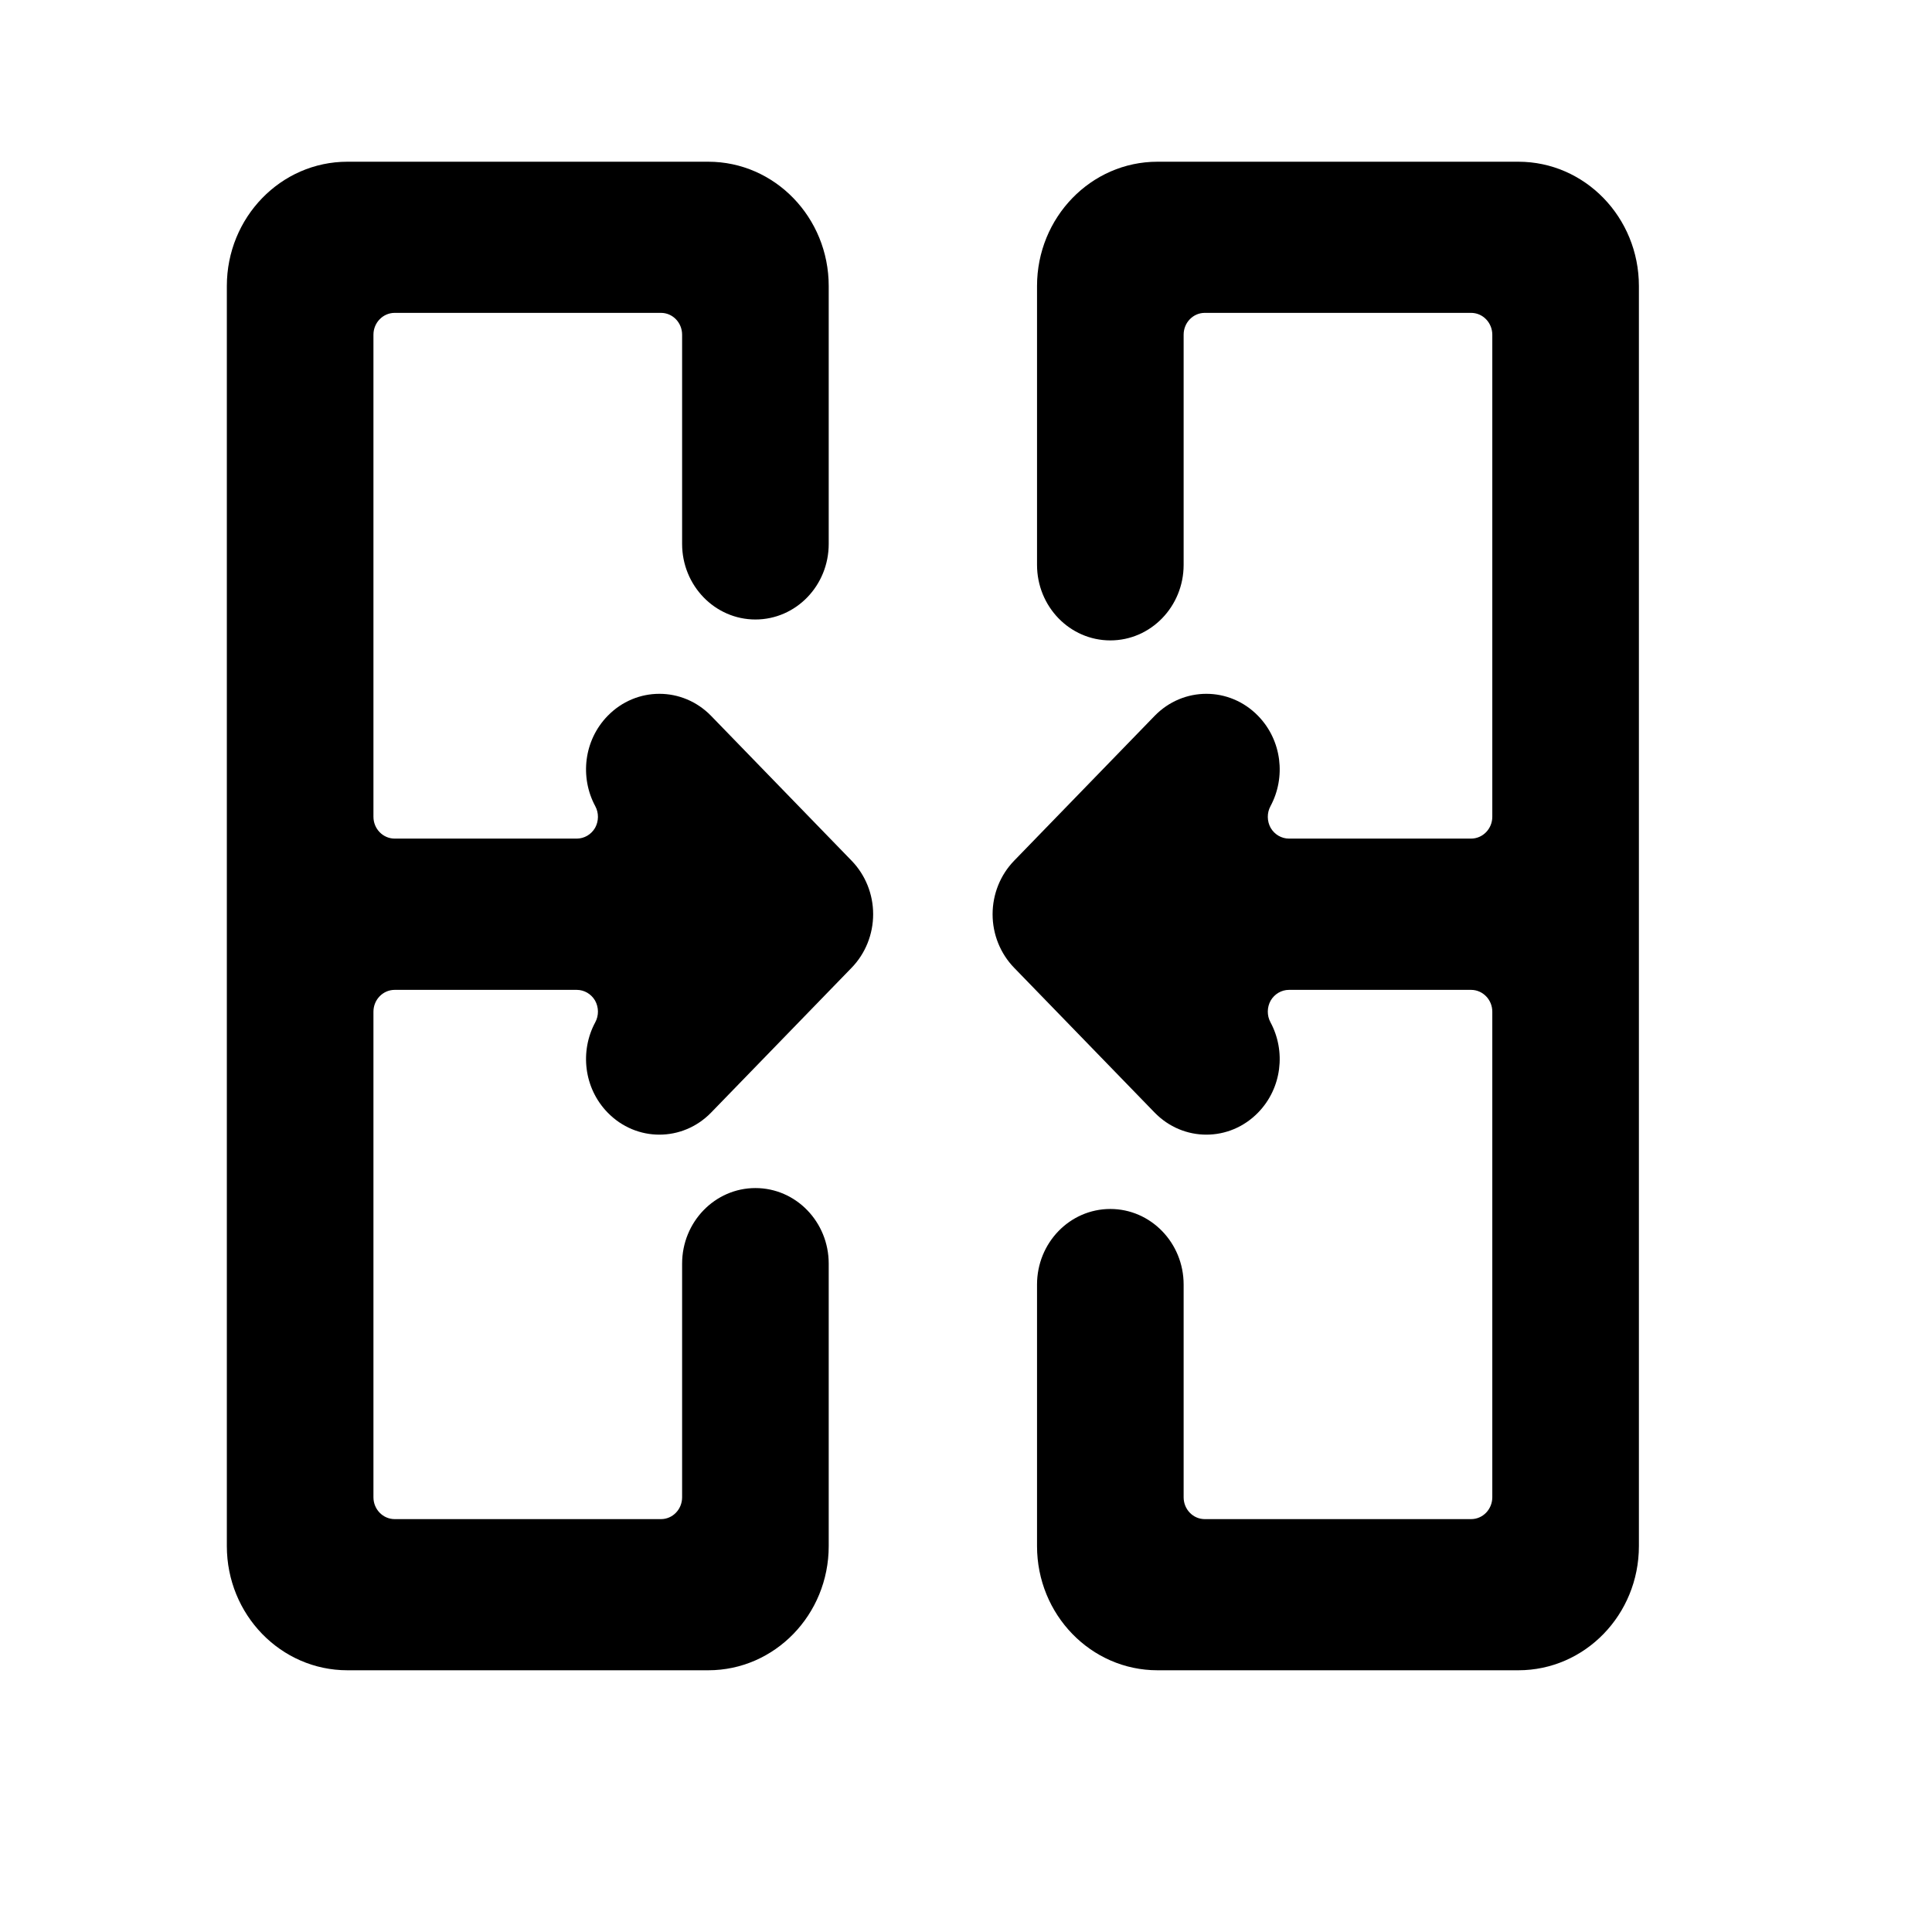
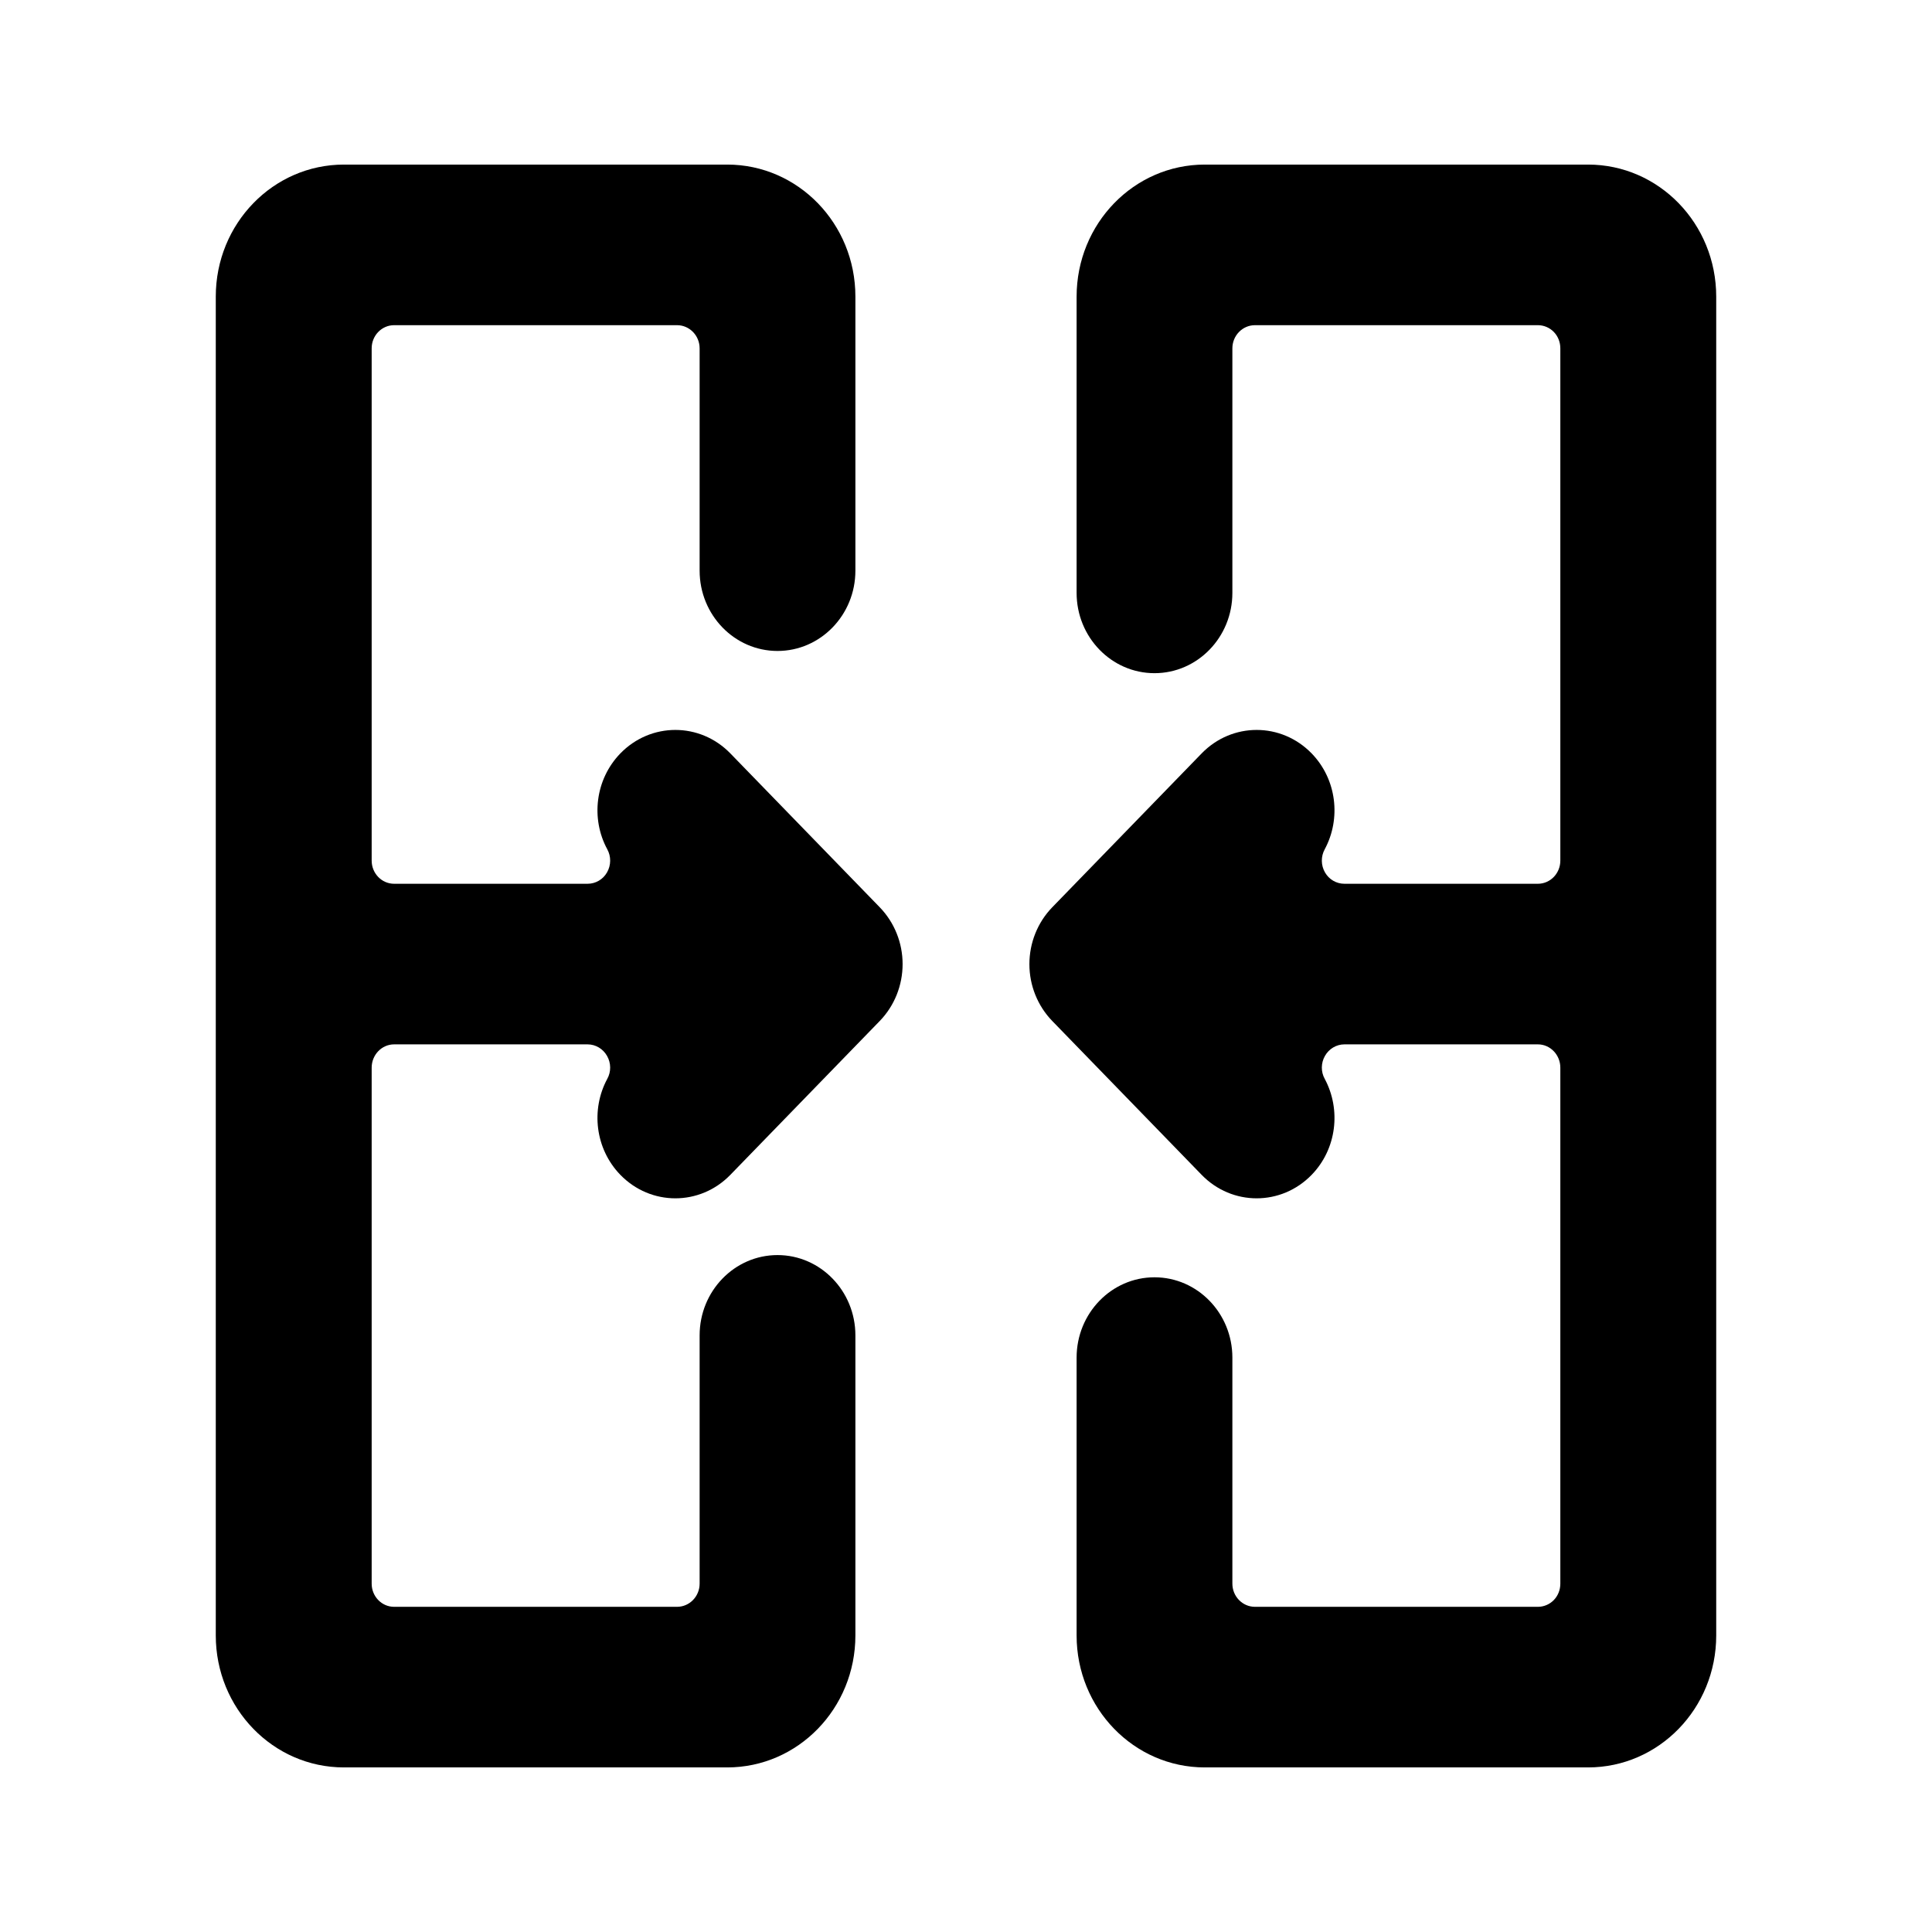
- <svg xmlns="http://www.w3.org/2000/svg" width="17" height="17" viewBox="0 0 17 17" fill="none">
-   <mask id="mask0_102_677" style="mask-type:alpha" maskUnits="userSpaceOnUse" x="0" y="0" width="17" height="17">
-     <rect x="0.208" y="0.06" width="16" height="16" fill="#DCDCDC" />
+ <svg xmlns="http://www.w3.org/2000/svg" width="16" height="16" viewBox="0 0 16 16" fill="none">
+   <mask id="mask0_115_2341" style="mask-type:alpha" maskUnits="userSpaceOnUse" x="0" y="0" width="16" height="16">
+     <rect width="16" height="16" fill="#DCDCDC" />
  </mask>
-   <g mask="url(#mask0_102_677)">
-     <path fill-rule="evenodd" clip-rule="evenodd" d="M6.002 2.945C6.002 2.839 5.919 2.753 5.816 2.753H3.473C3.37 2.753 3.286 2.839 3.286 2.945L3.286 7.187C3.286 7.293 3.37 7.379 3.473 7.379H5.075C5.141 7.379 5.202 7.343 5.236 7.285C5.269 7.226 5.27 7.153 5.238 7.094C5.101 6.84 5.137 6.515 5.346 6.3C5.598 6.04 6.006 6.04 6.258 6.3L7.494 7.574C7.615 7.699 7.683 7.868 7.683 8.044C7.683 8.221 7.615 8.39 7.494 8.515L6.258 9.789C6.006 10.049 5.598 10.049 5.346 9.789C5.137 9.574 5.101 9.249 5.238 8.995C5.27 8.936 5.269 8.863 5.236 8.804C5.202 8.746 5.141 8.71 5.075 8.71H3.473C3.37 8.71 3.286 8.796 3.286 8.902L3.286 13.175C3.286 13.281 3.37 13.367 3.473 13.367H5.816C5.919 13.367 6.002 13.281 6.002 13.175L6.002 11.119C6.002 10.752 6.291 10.454 6.647 10.454C7.004 10.454 7.292 10.752 7.292 11.119L7.292 13.604C7.292 14.208 6.817 14.697 6.232 14.697H3.057C2.471 14.697 1.996 14.208 1.996 13.604L1.996 2.517C1.996 1.913 2.471 1.423 3.057 1.423H6.232C6.817 1.423 7.292 1.913 7.292 2.517L7.292 4.786C7.292 5.153 7.004 5.451 6.647 5.451C6.291 5.451 6.002 5.153 6.002 4.786L6.002 2.945ZM10.415 13.175C10.415 13.281 10.498 13.367 10.601 13.367H12.944C12.994 13.367 13.041 13.347 13.076 13.311C13.111 13.275 13.131 13.226 13.131 13.175L13.131 8.902C13.131 8.796 13.047 8.71 12.944 8.71H11.342C11.276 8.71 11.215 8.746 11.181 8.804C11.148 8.863 11.147 8.936 11.179 8.995C11.316 9.249 11.28 9.574 11.071 9.789C10.819 10.049 10.411 10.049 10.159 9.789L8.923 8.515C8.802 8.39 8.734 8.221 8.734 8.045C8.734 7.868 8.802 7.699 8.923 7.574L10.159 6.3C10.411 6.04 10.819 6.04 11.071 6.3C11.28 6.515 11.316 6.84 11.179 7.094C11.147 7.153 11.148 7.226 11.181 7.285C11.215 7.343 11.276 7.379 11.342 7.379H12.944C13.047 7.379 13.131 7.293 13.131 7.187L13.131 2.945C13.131 2.894 13.111 2.845 13.076 2.809C13.041 2.773 12.994 2.753 12.944 2.753L10.601 2.753C10.498 2.753 10.415 2.839 10.415 2.945L10.415 4.97C10.415 5.337 10.126 5.635 9.77 5.635C9.413 5.635 9.125 5.337 9.125 4.97L9.125 2.517C9.125 1.913 9.6 1.423 10.185 1.423L13.36 1.423C13.946 1.423 14.421 1.913 14.421 2.517L14.421 13.604C14.421 14.208 13.946 14.697 13.36 14.697H10.185C9.6 14.697 9.125 14.208 9.125 13.604L9.125 11.303C9.125 10.936 9.413 10.638 9.77 10.638C10.126 10.638 10.415 10.936 10.415 11.303L10.415 13.175Z" fill="black" />
+   <g mask="url(#mask0_115_2341)">
+     <path fill-rule="evenodd" clip-rule="evenodd" d="M5.794 2.885C5.794 2.779 5.71 2.693 5.607 2.693H3.264C3.161 2.693 3.078 2.779 3.078 2.885L3.078 7.127C3.078 7.233 3.161 7.319 3.264 7.319H4.866C4.933 7.319 4.994 7.283 5.027 7.225C5.061 7.166 5.062 7.093 5.029 7.033C4.892 6.78 4.929 6.455 5.137 6.24C5.389 5.98 5.797 5.98 6.049 6.24L7.286 7.514C7.407 7.639 7.475 7.808 7.475 7.984C7.475 8.161 7.407 8.33 7.286 8.455L6.049 9.729C5.797 9.989 5.389 9.989 5.137 9.729C4.929 9.514 4.892 9.189 5.029 8.935C5.062 8.876 5.061 8.803 5.027 8.744C4.994 8.686 4.933 8.649 4.866 8.649H3.264C3.161 8.649 3.078 8.736 3.078 8.842L3.078 13.115C3.078 13.221 3.161 13.307 3.264 13.307H5.607C5.71 13.307 5.794 13.221 5.794 13.115L5.794 11.059C5.794 10.692 6.083 10.394 6.439 10.394C6.795 10.394 7.084 10.692 7.084 11.059L7.084 13.544C7.084 14.148 6.609 14.637 6.023 14.637H2.848C2.262 14.637 1.787 14.148 1.787 13.544L1.787 2.456C1.787 1.852 2.262 1.363 2.848 1.363H6.023C6.609 1.363 7.084 1.852 7.084 2.456L7.084 4.726C7.084 5.093 6.795 5.391 6.439 5.391C6.083 5.391 5.794 5.093 5.794 4.726L5.794 2.885ZM10.206 13.115C10.206 13.221 10.29 13.307 10.393 13.307H12.736C12.785 13.307 12.833 13.287 12.868 13.251C12.903 13.215 12.922 13.166 12.922 13.115L12.922 8.842C12.922 8.736 12.839 8.649 12.736 8.649H11.134C11.067 8.649 11.006 8.686 10.973 8.744C10.939 8.803 10.938 8.876 10.971 8.935C11.107 9.189 11.071 9.514 10.863 9.729C10.611 9.989 10.203 9.989 9.951 9.729L8.714 8.455C8.593 8.33 8.525 8.161 8.525 7.985C8.525 7.808 8.593 7.639 8.714 7.514L9.951 6.24C10.203 5.98 10.611 5.98 10.863 6.24C11.071 6.455 11.107 6.78 10.971 7.033C10.938 7.093 10.939 7.166 10.973 7.225C11.006 7.283 11.067 7.319 11.134 7.319H12.736C12.839 7.319 12.922 7.233 12.922 7.127L12.922 2.885C12.922 2.834 12.903 2.785 12.868 2.749C12.833 2.713 12.785 2.693 12.736 2.693L10.393 2.693C10.29 2.693 10.206 2.779 10.206 2.885L10.206 4.91C10.206 5.277 9.917 5.575 9.561 5.575C9.205 5.575 8.916 5.277 8.916 4.91L8.916 2.457C8.916 1.852 9.391 1.363 9.977 1.363L13.152 1.363C13.738 1.363 14.213 1.852 14.213 2.457L14.213 13.544C14.213 14.148 13.738 14.637 13.152 14.637H9.977C9.391 14.637 8.916 14.148 8.916 13.544L8.916 11.243C8.916 10.876 9.205 10.578 9.561 10.578C9.917 10.578 10.206 10.876 10.206 11.243L10.206 13.115Z" fill="black" />
  </g>
</svg>
